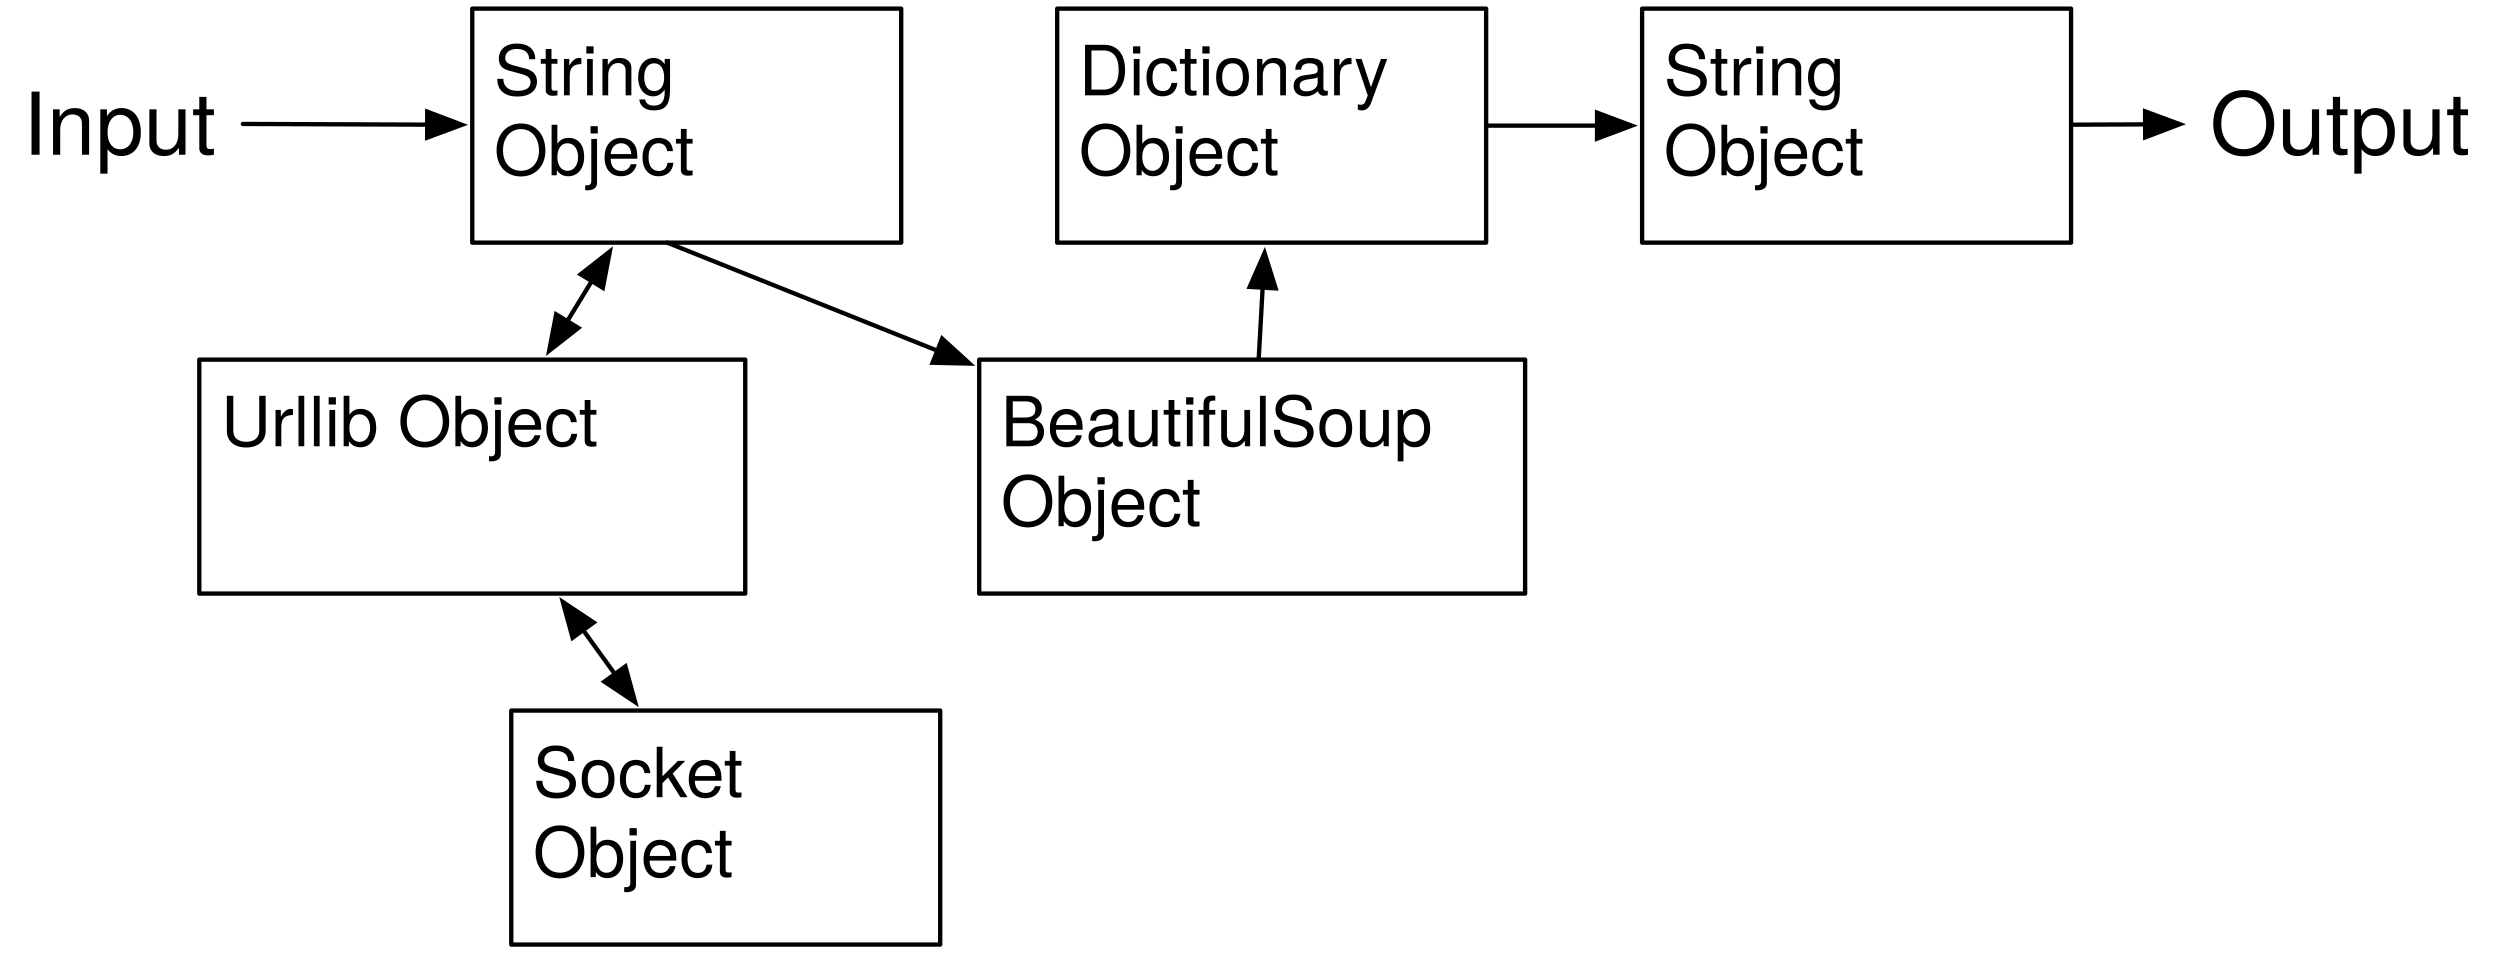
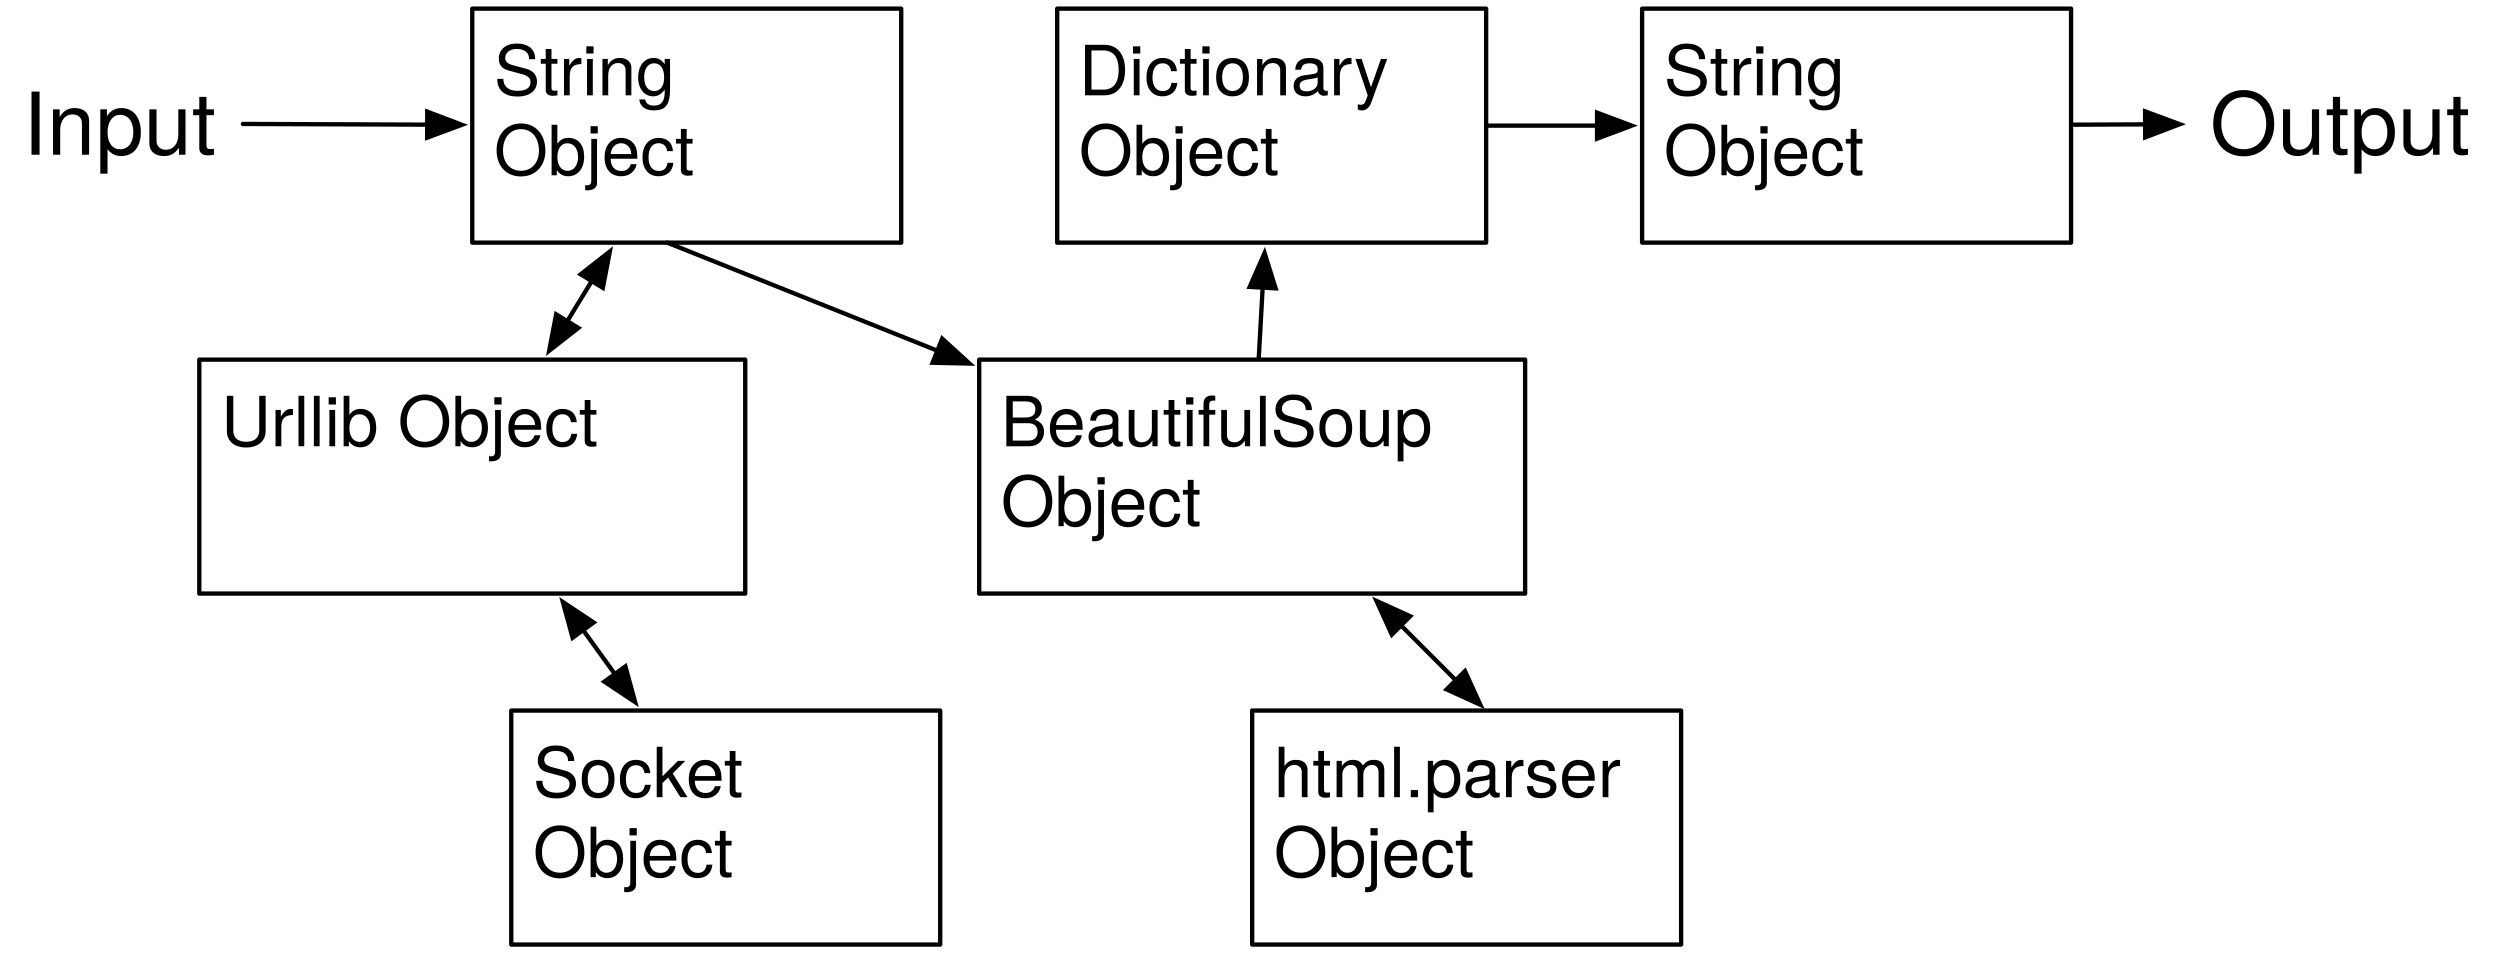
<svg xmlns="http://www.w3.org/2000/svg" version="1.1" viewBox="17 7 577 220" width="577pt" height="220pt">
  <defs>
    <font-face font-family="Helvetica Neue" font-size="16" panose-1="2 0 5 3 0 0 0 2 0 4" units-per-em="1000" underline-position="-100" underline-thickness="50" slope="0" x-height="517" cap-height="714" ascent="951.996" descent="-212.997" font-weight="500">
      <font-face-src>
        <font-face-name name="HelveticaNeue" />
      </font-face-src>
    </font-face>
    <marker orient="auto" overflow="visible" markerUnits="strokeWidth" id="FilledArrow_Marker" viewBox="-9 -4 10 8" markerWidth="10" markerHeight="8" color="black">
      <g>
        <path d="M -8 0 L 0 3 L 0 -3 Z" fill="currentColor" stroke="currentColor" stroke-width="1" />
      </g>
    </marker>
    <font-face font-family="Helvetica Neue" font-size="20" panose-1="2 0 5 3 0 0 0 2 0 4" units-per-em="1000" underline-position="-100" underline-thickness="50" slope="0" x-height="517" cap-height="714" ascent="951.996" descent="-212.997" font-weight="500">
      <font-face-src>
        <font-face-name name="HelveticaNeue" />
      </font-face-src>
    </font-face>
    <marker orient="auto" overflow="visible" markerUnits="strokeWidth" id="FilledArrow_Marker_2" viewBox="-1 -4 10 8" markerWidth="10" markerHeight="8" color="black">
      <g>
        <path d="M 8 0 L 0 -3 L 0 3 Z" fill="currentColor" stroke="currentColor" stroke-width="1" />
      </g>
    </marker>
  </defs>
  <g stroke="none" stroke-opacity="1" stroke-dasharray="none" fill="none" fill-opacity="1">
    <rect fill="white" width="666" height="713" />
    <g>
      <rect x="126" y="9" width="99" height="54" fill="white" />
      <rect x="126" y="9" width="99" height="54" stroke="black" stroke-linecap="round" stroke-linejoin="round" stroke-width="1" />
      <text transform="translate(131 14)" fill="black">
        <tspan font-family="Helvetica Neue" font-size="16" font-weight="500" x="0" y="15" textLength="46.816">String </tspan>
        <tspan font-family="Helvetica Neue" font-size="16" font-weight="500" x="0" y="33.448" textLength="47.424">Object</tspan>
      </text>
      <line x1="512.1" y1="35.704" x2="495.5" y2="35.778" marker-start="url(#FilledArrow_Marker)" stroke="black" stroke-linecap="round" stroke-linejoin="round" stroke-width="1" />
      <text transform="translate(527 23.72)" fill="black">
        <tspan font-family="Helvetica Neue" font-size="20" font-weight="500" x=".05" y="19" textLength="61.9">Output</tspan>
      </text>
      <line x1="73.062" y1="35.607" x2="115.6" y2="35.77" marker-end="url(#FilledArrow_Marker_2)" stroke="black" stroke-linecap="round" stroke-linejoin="round" stroke-width="1" />
      <text transform="translate(22.0625 23.72)" fill="black">
        <tspan font-family="Helvetica Neue" font-size="20" font-weight="500" x=".21" y="19" textLength="45.58">Input</tspan>
      </text>
      <rect x="261" y="9" width="99" height="54" fill="white" />
      <rect x="261" y="9" width="99" height="54" stroke="black" stroke-linecap="round" stroke-linejoin="round" stroke-width="1" />
      <text transform="translate(266 14)" fill="black">
        <tspan font-family="Helvetica Neue" font-size="16" font-weight="500" x="0" y="15" textLength="76.448">Dictionary </tspan>
        <tspan font-family="Helvetica Neue" font-size="16" font-weight="500" x="0" y="33.448" textLength="47.424">Object</tspan>
      </text>
      <rect x="243" y="90" width="126" height="54" fill="white" />
      <rect x="243" y="90" width="126" height="54" stroke="black" stroke-linecap="round" stroke-linejoin="round" stroke-width="1" />
      <text transform="translate(248 95)" fill="black">
        <tspan font-family="Helvetica Neue" font-size="16" font-weight="500" x="0" y="15" textLength="105.2">BeautifulSoup </tspan>
        <tspan font-family="Helvetica Neue" font-size="16" font-weight="500" x="0" y="33.448" textLength="47.424">Object</tspan>
      </text>
      <line x1="308.423" y1="73.384" x2="307.528" y2="89.501" marker-start="url(#FilledArrow_Marker)" stroke="black" stroke-linecap="round" stroke-linejoin="round" stroke-width="1" />
      <line x1="233.344" y1="87.938" x2="171" y2="63" marker-start="url(#FilledArrow_Marker)" stroke="black" stroke-linecap="round" stroke-linejoin="round" stroke-width="1" />
      <rect x="396" y="9" width="99" height="54" fill="white" />
      <rect x="396" y="9" width="99" height="54" stroke="black" stroke-linecap="round" stroke-linejoin="round" stroke-width="1" />
      <text transform="translate(401 14)" fill="black">
        <tspan font-family="Helvetica Neue" font-size="16" font-weight="500" x="0" y="15" textLength="46.816">String </tspan>
        <tspan font-family="Helvetica Neue" font-size="16" font-weight="500" x="0" y="33.448" textLength="47.424">Object</tspan>
      </text>
      <line x1="385.6" y1="36" x2="360.5" y2="36" marker-start="url(#FilledArrow_Marker)" stroke="black" stroke-linecap="round" stroke-linejoin="round" stroke-width="1" />
      <rect x="135" y="171" width="99" height="54" fill="white" />
      <rect x="135" y="171" width="99" height="54" stroke="black" stroke-linecap="round" stroke-linejoin="round" stroke-width="1" />
      <text transform="translate(140 176)" fill="black">
        <tspan font-family="Helvetica Neue" font-size="16" font-weight="500" x="0" y="15" textLength="54.528">Socket </tspan>
        <tspan font-family="Helvetica Neue" font-size="16" font-weight="500" x="0" y="33.448" textLength="47.424">Object</tspan>
      </text>
      <line x1="158.911" y1="162.569" x2="151.589" y2="152.431" marker-end="url(#FilledArrow_Marker_2)" marker-start="url(#FilledArrow_Marker)" stroke="black" stroke-linecap="round" stroke-linejoin="round" stroke-width="1" />
      <rect x="63" y="90" width="126" height="54" fill="white" />
      <rect x="63" y="90" width="126" height="54" stroke="black" stroke-linecap="round" stroke-linejoin="round" stroke-width="1" />
      <text transform="translate(68 95)" fill="black">
        <tspan font-family="Helvetica Neue" font-size="16" font-weight="500" x="0" y="15" textLength="88.896">Urllib Object</tspan>
      </text>
      <line x1="147.923" y1="81.126" x2="153.577" y2="71.874" marker-end="url(#FilledArrow_Marker_2)" marker-start="url(#FilledArrow_Marker)" stroke="black" stroke-linecap="round" stroke-linejoin="round" stroke-width="1" />
+       <rect x="306" y="171" width="99" height="54" fill="white" />
+       <rect x="306" y="171" width="99" height="54" stroke="black" stroke-linecap="round" stroke-linejoin="round" stroke-width="1" />
+       <text transform="translate(311 176)" fill="black">
+         <tspan font-family="Helvetica Neue" font-size="16" font-weight="500" x="0" y="15" textLength="85.36">html.parser </tspan>
+         <tspan font-family="Helvetica Neue" font-size="16" font-weight="500" x="0" y="33.448" textLength="47.424">Object</tspan>
+       </text>
+       <line x1="353" y1="164" x2="340.354" y2="151.354" marker-end="url(#FilledArrow_Marker_2)" marker-start="url(#FilledArrow_Marker)" stroke="black" stroke-linecap="round" stroke-linejoin="round" stroke-width="1" />
    </g>
  </g>
</svg>
